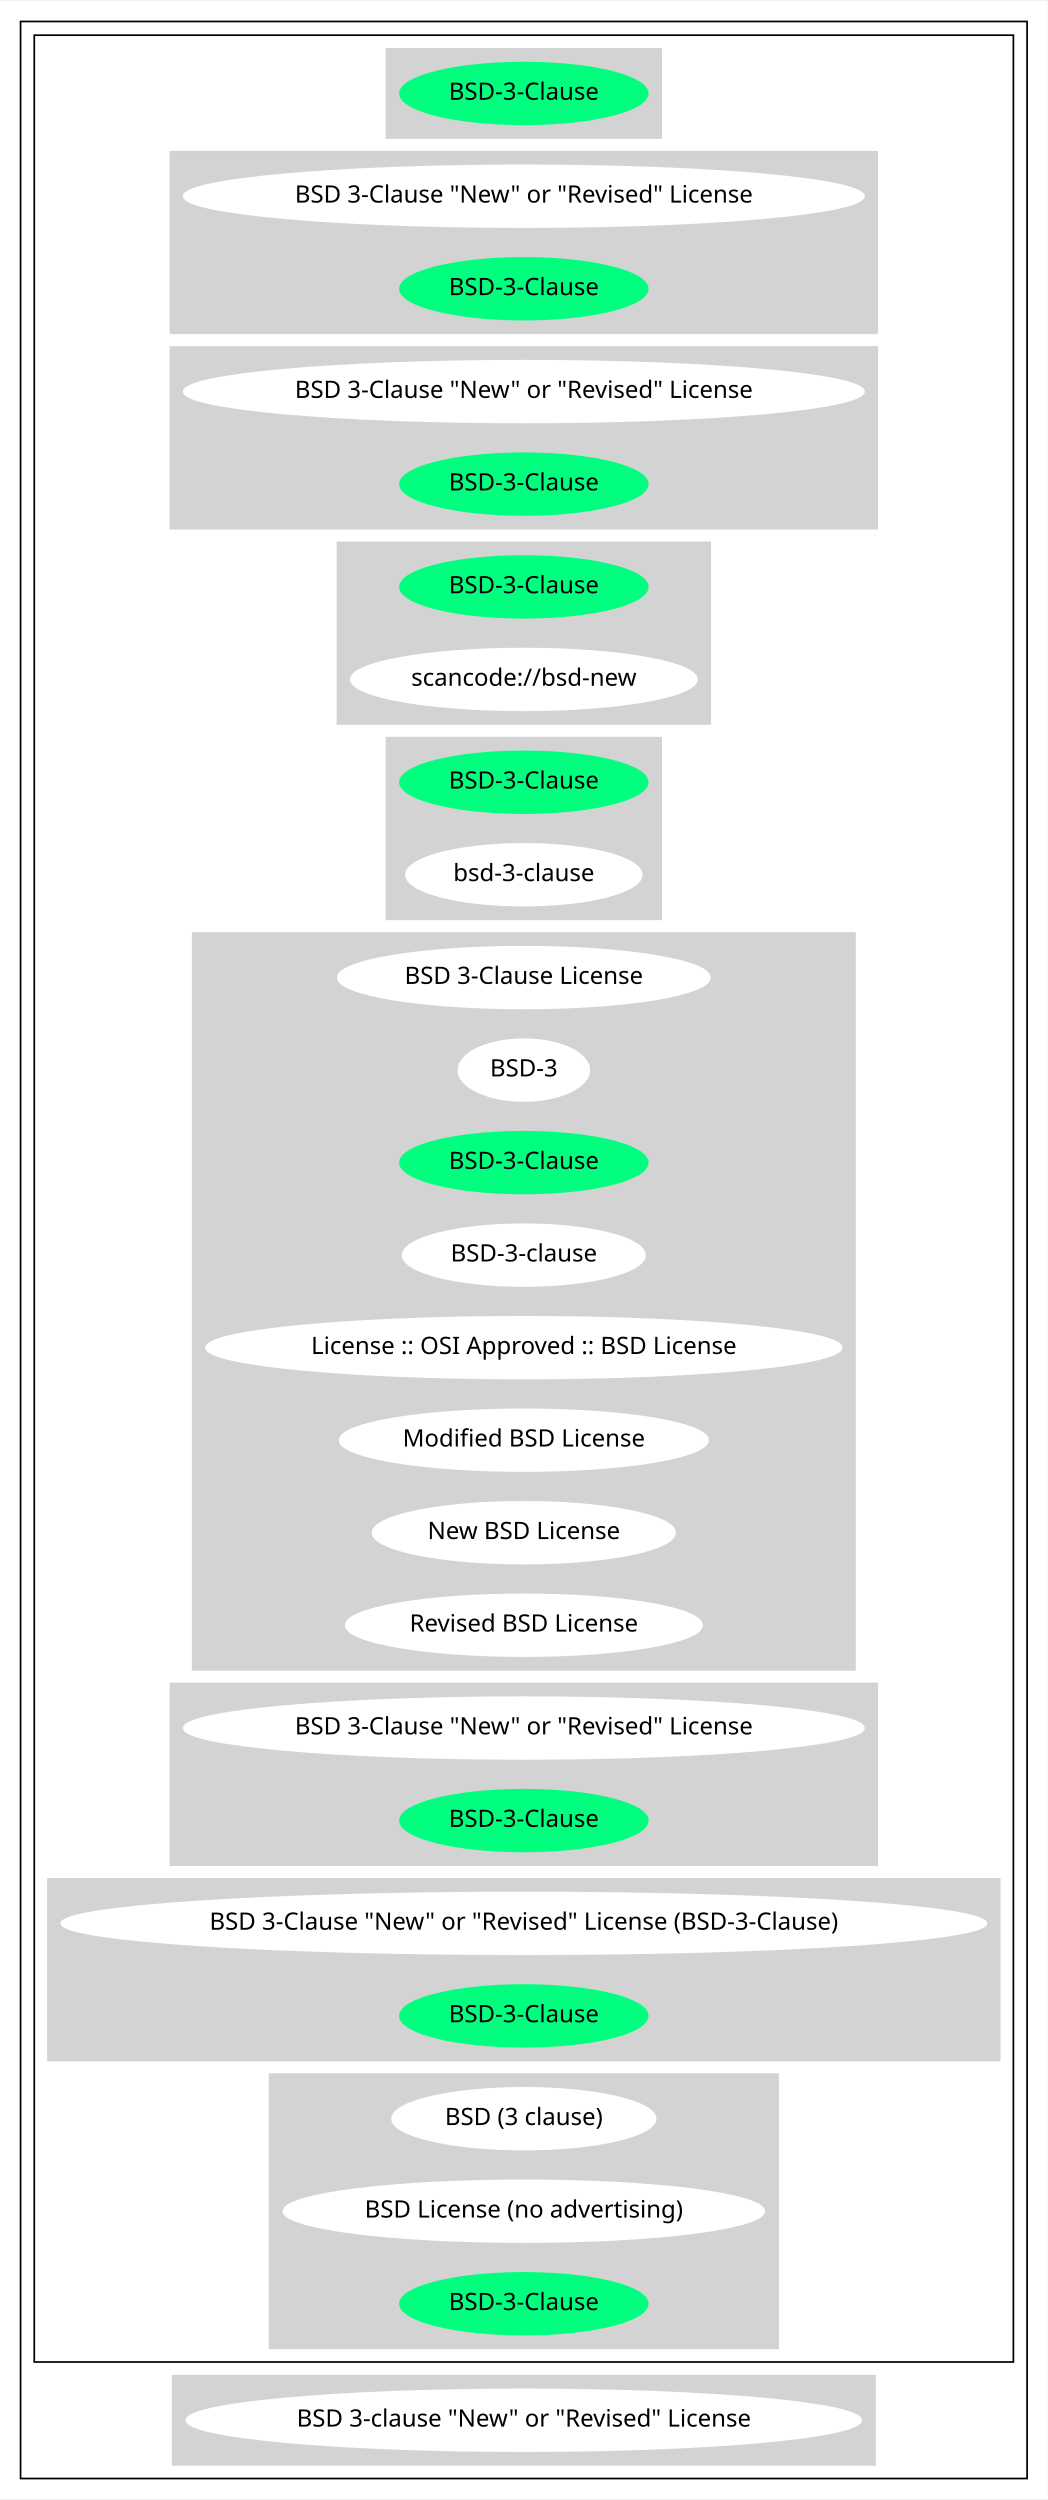
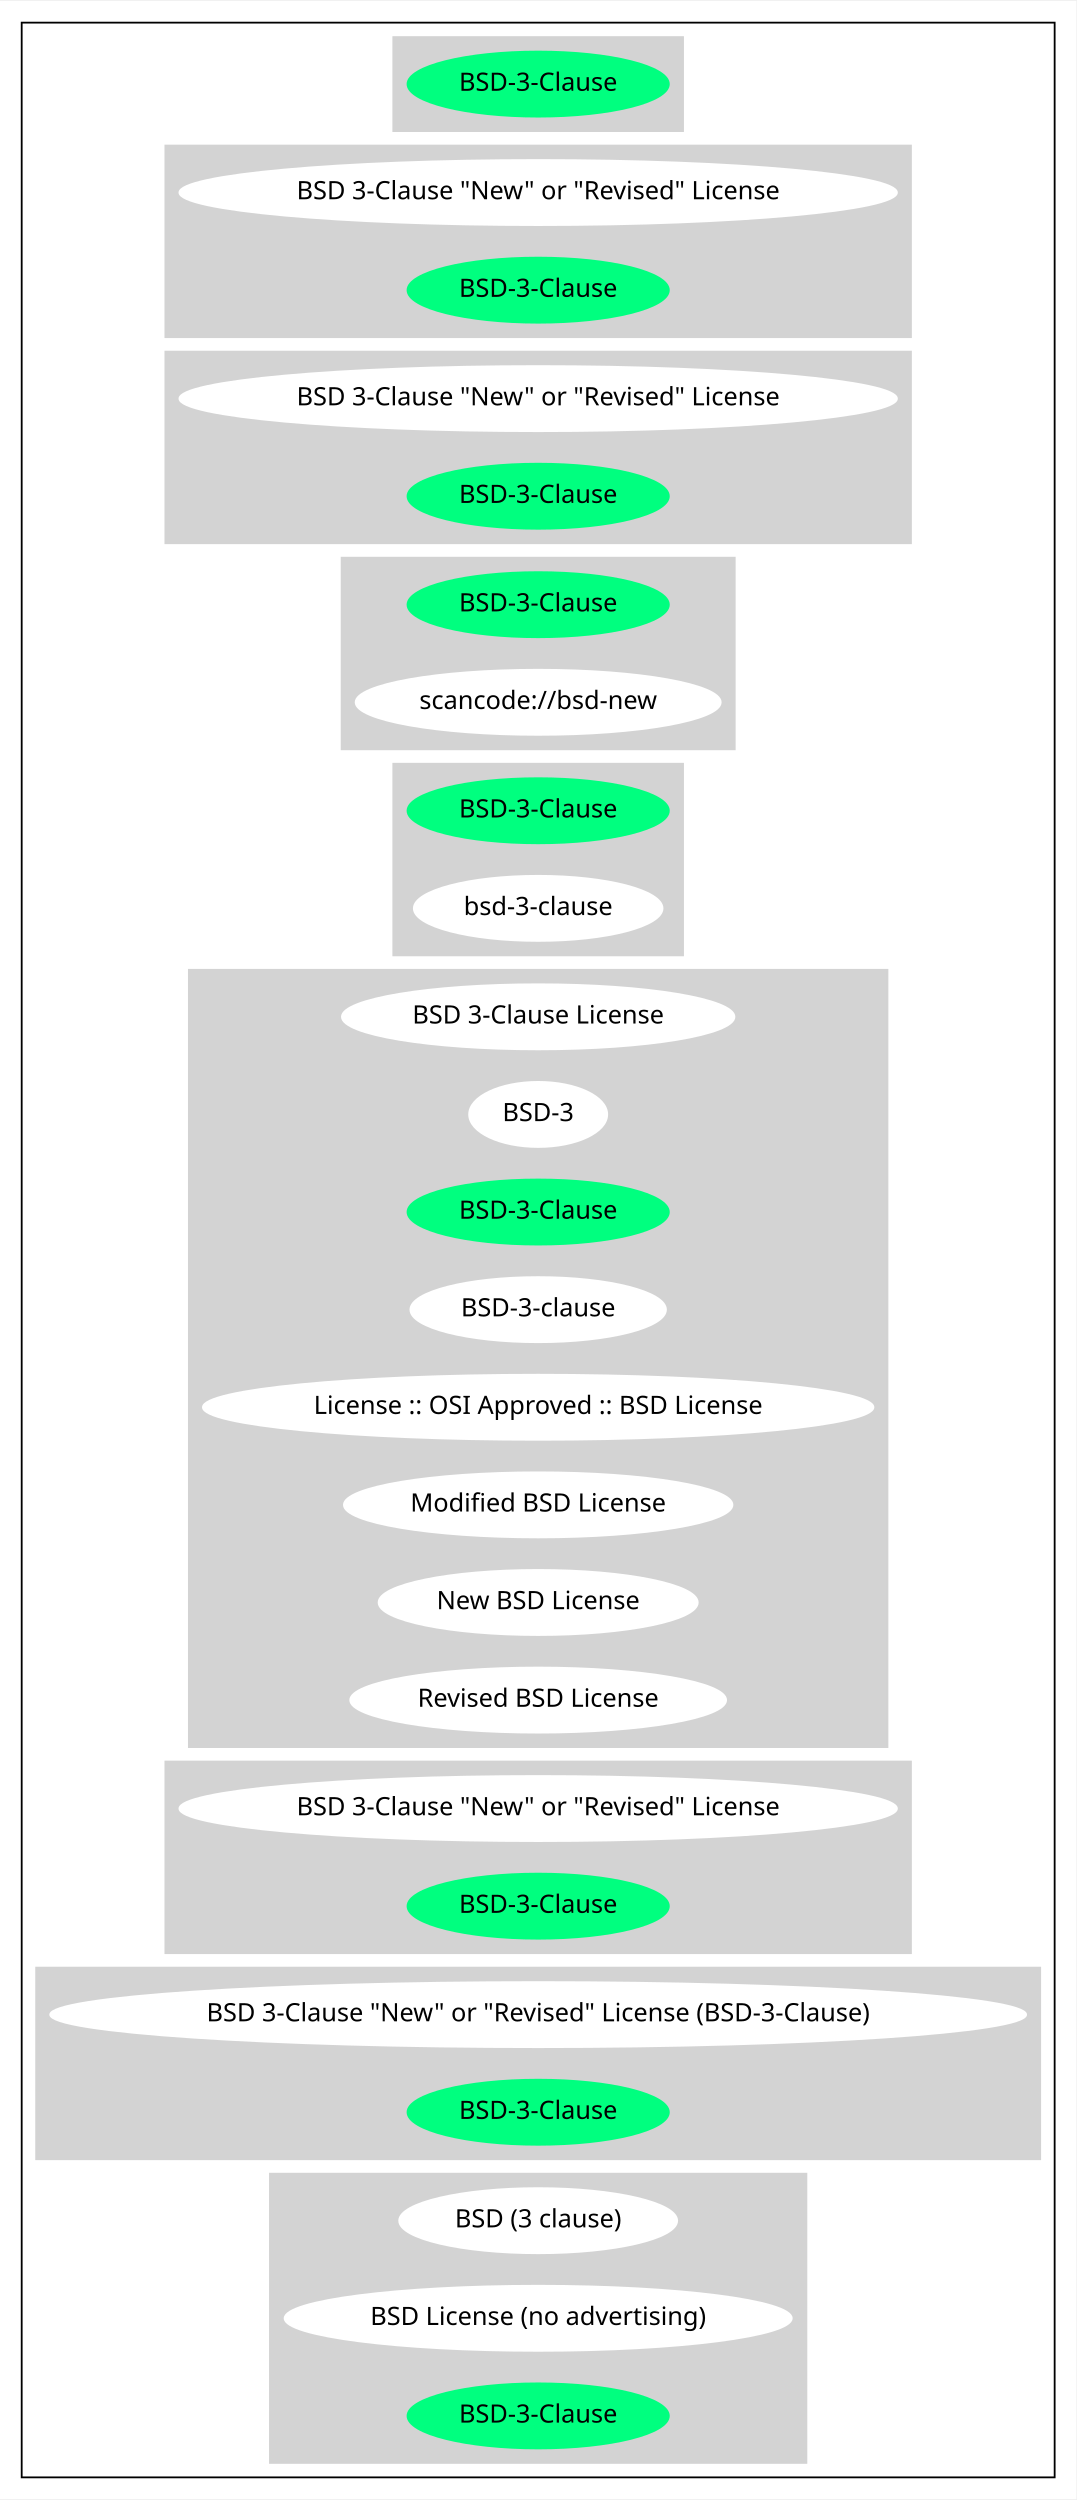
- <svg xmlns="http://www.w3.org/2000/svg" width="611pt" height="1458pt" viewBox="0.00 0.00 611.45 1458.00">
-   <g id="graph0" class="graph" transform="scale(1 1) rotate(0) translate(4 1454)">
-     <polygon fill="white" stroke="transparent" points="-4,4 -4,-1454 607.45,-1454 607.45,4 -4,4" />
+ <svg xmlns="http://www.w3.org/2000/svg" width="595pt" height="1382pt" viewBox="0.00 0.00 595.45 1382.00">
+   <g id="graph0" class="graph" transform="scale(1 1) rotate(0) translate(4 1378)">
+     <polygon fill="white" stroke="transparent" points="-4,4 -4,-1378 591.45,-1378 591.45,4 -4,4" />
    <g id="clust1" class="cluster">
-       <polygon fill="none" stroke="black" points="8,-8 8,-1442 595.45,-1442 595.45,-8 8,-8" />
+       <polygon fill="none" stroke="black" points="8,-8 8,-1366 579.45,-1366 579.45,-8 8,-8" />
    </g>
    <g id="clust2" class="cluster">
-       <polygon fill="none" stroke="black" points="16,-76 16,-1434 587.45,-1434 587.45,-76 16,-76" />
+       <polygon fill="lightgray" stroke="lightgray" points="213.58,-1306 213.58,-1358 373.87,-1358 373.87,-1306 213.58,-1306" />
    </g>
    <g id="clust3" class="cluster">
-       <polygon fill="lightgray" stroke="lightgray" points="221.58,-1374 221.58,-1426 381.87,-1426 381.87,-1374 221.58,-1374" />
+       <polygon fill="lightgray" stroke="lightgray" points="87.49,-1192 87.49,-1298 499.96,-1298 499.96,-1192 87.49,-1192" />
    </g>
    <g id="clust4" class="cluster">
-       <polygon fill="lightgray" stroke="lightgray" points="95.49,-1260 95.49,-1366 507.96,-1366 507.96,-1260 95.49,-1260" />
+       <polygon fill="lightgray" stroke="lightgray" points="87.49,-1078 87.49,-1184 499.96,-1184 499.96,-1078 87.49,-1078" />
    </g>
    <g id="clust5" class="cluster">
-       <polygon fill="lightgray" stroke="lightgray" points="95.49,-1146 95.49,-1252 507.96,-1252 507.96,-1146 95.49,-1146" />
+       <polygon fill="lightgray" stroke="lightgray" points="184.99,-964 184.99,-1070 402.47,-1070 402.47,-964 184.99,-964" />
    </g>
    <g id="clust6" class="cluster">
-       <polygon fill="lightgray" stroke="lightgray" points="192.99,-1032 192.99,-1138 410.47,-1138 410.47,-1032 192.99,-1032" />
+       <polygon fill="lightgray" stroke="lightgray" points="213.58,-850 213.58,-956 373.87,-956 373.87,-850 213.58,-850" />
    </g>
    <g id="clust7" class="cluster">
-       <polygon fill="lightgray" stroke="lightgray" points="221.58,-918 221.58,-1024 381.87,-1024 381.87,-918 221.58,-918" />
+       <polygon fill="lightgray" stroke="lightgray" points="100.49,-412 100.49,-842 486.96,-842 486.96,-412 100.49,-412" />
    </g>
    <g id="clust8" class="cluster">
-       <polygon fill="lightgray" stroke="lightgray" points="108.49,-480 108.49,-910 494.96,-910 494.96,-480 108.49,-480" />
+       <polygon fill="lightgray" stroke="lightgray" points="87.49,-298 87.49,-404 499.96,-404 499.96,-298 87.49,-298" />
    </g>
    <g id="clust9" class="cluster">
-       <polygon fill="lightgray" stroke="lightgray" points="95.49,-366 95.49,-472 507.96,-472 507.96,-366 95.49,-366" />
+       <polygon fill="lightgray" stroke="lightgray" points="16,-184 16,-290 571.45,-290 571.45,-184 16,-184" />
    </g>
    <g id="clust10" class="cluster">
-       <polygon fill="lightgray" stroke="lightgray" points="24,-252 24,-358 579.45,-358 579.45,-252 24,-252" />
-     </g>
-     <g id="clust11" class="cluster">
-       <polygon fill="lightgray" stroke="lightgray" points="153.34,-84 153.34,-244 450.11,-244 450.11,-84 153.34,-84" />
-     </g>
-     <g id="clust12" class="cluster">
-       <polygon fill="lightgray" stroke="lightgray" points="96.79,-16 96.79,-68 506.66,-68 506.66,-16 96.79,-16" />
+       <polygon fill="lightgray" stroke="lightgray" points="145.34,-16 145.34,-176 442.11,-176 442.11,-16 145.34,-16" />
    </g>
    <g id="node1" class="node">
-       <ellipse fill="springgreen" stroke="springgreen" cx="301.73" cy="-1400" rx="72.29" ry="18" />
-       <text text-anchor="middle" x="301.73" y="-1396.3" font-family="Times-Roman" font-size="14.00">BSD-3-Clause</text>
+       <ellipse fill="springgreen" stroke="springgreen" cx="293.73" cy="-1332" rx="72.29" ry="18" />
+       <text text-anchor="middle" x="293.73" y="-1328.3" font-family="Times-Roman" font-size="14.00">BSD-3-Clause</text>
    </g>
    <g id="node2" class="node">
-       <ellipse fill="white" stroke="white" cx="301.73" cy="-1340" rx="198.47" ry="18" />
-       <text text-anchor="middle" x="301.73" y="-1336.3" font-family="Times-Roman" font-size="14.00">BSD 3-Clause "New" or "Revised" License</text>
+       <ellipse fill="white" stroke="white" cx="293.73" cy="-1272" rx="198.47" ry="18" />
+       <text text-anchor="middle" x="293.73" y="-1268.3" font-family="Times-Roman" font-size="14.00">BSD 3-Clause "New" or "Revised" License</text>
    </g>
    <g id="node3" class="node">
-       <ellipse fill="springgreen" stroke="springgreen" cx="301.73" cy="-1286" rx="72.29" ry="18" />
-       <text text-anchor="middle" x="301.73" y="-1282.3" font-family="Times-Roman" font-size="14.00">BSD-3-Clause</text>
+       <ellipse fill="springgreen" stroke="springgreen" cx="293.73" cy="-1218" rx="72.29" ry="18" />
+       <text text-anchor="middle" x="293.73" y="-1214.3" font-family="Times-Roman" font-size="14.00">BSD-3-Clause</text>
    </g>
    <g id="node4" class="node">
-       <ellipse fill="white" stroke="white" cx="301.73" cy="-1226" rx="198.47" ry="18" />
-       <text text-anchor="middle" x="301.73" y="-1222.3" font-family="Times-Roman" font-size="14.00">BSD 3-Clause "New" or "Revised" License</text>
+       <ellipse fill="white" stroke="white" cx="293.73" cy="-1158" rx="198.47" ry="18" />
+       <text text-anchor="middle" x="293.73" y="-1154.3" font-family="Times-Roman" font-size="14.00">BSD 3-Clause "New" or "Revised" License</text>
    </g>
    <g id="node5" class="node">
-       <ellipse fill="springgreen" stroke="springgreen" cx="301.73" cy="-1172" rx="72.29" ry="18" />
-       <text text-anchor="middle" x="301.73" y="-1168.3" font-family="Times-Roman" font-size="14.00">BSD-3-Clause</text>
+       <ellipse fill="springgreen" stroke="springgreen" cx="293.73" cy="-1104" rx="72.29" ry="18" />
+       <text text-anchor="middle" x="293.73" y="-1100.3" font-family="Times-Roman" font-size="14.00">BSD-3-Clause</text>
    </g>
    <g id="node6" class="node">
-       <ellipse fill="springgreen" stroke="springgreen" cx="301.73" cy="-1112" rx="72.29" ry="18" />
-       <text text-anchor="middle" x="301.73" y="-1108.3" font-family="Times-Roman" font-size="14.00">BSD-3-Clause</text>
+       <ellipse fill="springgreen" stroke="springgreen" cx="293.73" cy="-1044" rx="72.29" ry="18" />
+       <text text-anchor="middle" x="293.73" y="-1040.3" font-family="Times-Roman" font-size="14.00">BSD-3-Clause</text>
    </g>
    <g id="node7" class="node">
-       <ellipse fill="white" stroke="white" cx="301.73" cy="-1058" rx="100.98" ry="18" />
-       <text text-anchor="middle" x="301.73" y="-1054.3" font-family="Times-Roman" font-size="14.00">scancode://bsd-new</text>
+       <ellipse fill="white" stroke="white" cx="293.73" cy="-990" rx="100.98" ry="18" />
+       <text text-anchor="middle" x="293.73" y="-986.3" font-family="Times-Roman" font-size="14.00">scancode://bsd-new</text>
    </g>
    <g id="node8" class="node">
-       <ellipse fill="springgreen" stroke="springgreen" cx="301.73" cy="-998" rx="72.29" ry="18" />
-       <text text-anchor="middle" x="301.73" y="-994.3" font-family="Times-Roman" font-size="14.00">BSD-3-Clause</text>
+       <ellipse fill="springgreen" stroke="springgreen" cx="293.73" cy="-930" rx="72.29" ry="18" />
+       <text text-anchor="middle" x="293.73" y="-926.3" font-family="Times-Roman" font-size="14.00">BSD-3-Clause</text>
    </g>
    <g id="node9" class="node">
-       <ellipse fill="white" stroke="white" cx="301.73" cy="-944" rx="68.79" ry="18" />
-       <text text-anchor="middle" x="301.73" y="-940.3" font-family="Times-Roman" font-size="14.00">bsd-3-clause</text>
+       <ellipse fill="white" stroke="white" cx="293.73" cy="-876" rx="68.79" ry="18" />
+       <text text-anchor="middle" x="293.73" y="-872.3" font-family="Times-Roman" font-size="14.00">bsd-3-clause</text>
    </g>
    <g id="node10" class="node">
-       <ellipse fill="white" stroke="white" cx="301.73" cy="-884" rx="108.58" ry="18" />
-       <text text-anchor="middle" x="301.73" y="-880.3" font-family="Times-Roman" font-size="14.00">BSD 3-Clause License</text>
+       <ellipse fill="white" stroke="white" cx="293.73" cy="-816" rx="108.58" ry="18" />
+       <text text-anchor="middle" x="293.73" y="-812.3" font-family="Times-Roman" font-size="14.00">BSD 3-Clause License</text>
    </g>
    <g id="node11" class="node">
-       <ellipse fill="white" stroke="white" cx="301.73" cy="-830" rx="38.19" ry="18" />
-       <text text-anchor="middle" x="301.73" y="-826.3" font-family="Times-Roman" font-size="14.00">BSD-3</text>
+       <ellipse fill="white" stroke="white" cx="293.73" cy="-762" rx="38.19" ry="18" />
+       <text text-anchor="middle" x="293.73" y="-758.3" font-family="Times-Roman" font-size="14.00">BSD-3</text>
    </g>
    <g id="node12" class="node">
-       <ellipse fill="springgreen" stroke="springgreen" cx="301.73" cy="-776" rx="72.29" ry="18" />
-       <text text-anchor="middle" x="301.73" y="-772.3" font-family="Times-Roman" font-size="14.00">BSD-3-Clause</text>
+       <ellipse fill="springgreen" stroke="springgreen" cx="293.73" cy="-708" rx="72.29" ry="18" />
+       <text text-anchor="middle" x="293.73" y="-704.3" font-family="Times-Roman" font-size="14.00">BSD-3-Clause</text>
    </g>
    <g id="node13" class="node">
-       <ellipse fill="white" stroke="white" cx="301.73" cy="-722" rx="70.69" ry="18" />
-       <text text-anchor="middle" x="301.73" y="-718.3" font-family="Times-Roman" font-size="14.00">BSD-3-clause</text>
+       <ellipse fill="white" stroke="white" cx="293.73" cy="-654" rx="70.69" ry="18" />
+       <text text-anchor="middle" x="293.73" y="-650.3" font-family="Times-Roman" font-size="14.00">BSD-3-clause</text>
    </g>
    <g id="node14" class="node">
-       <ellipse fill="white" stroke="white" cx="301.73" cy="-668" rx="185.47" ry="18" />
-       <text text-anchor="middle" x="301.73" y="-664.3" font-family="Times-Roman" font-size="14.00">License :: OSI Approved :: BSD License</text>
+       <ellipse fill="white" stroke="white" cx="293.73" cy="-600" rx="185.47" ry="18" />
+       <text text-anchor="middle" x="293.73" y="-596.3" font-family="Times-Roman" font-size="14.00">License :: OSI Approved :: BSD License</text>
    </g>
    <g id="node15" class="node">
-       <ellipse fill="white" stroke="white" cx="301.73" cy="-614" rx="107.48" ry="18" />
-       <text text-anchor="middle" x="301.73" y="-610.3" font-family="Times-Roman" font-size="14.00">Modified BSD License</text>
+       <ellipse fill="white" stroke="white" cx="293.73" cy="-546" rx="107.48" ry="18" />
+       <text text-anchor="middle" x="293.73" y="-542.3" font-family="Times-Roman" font-size="14.00">Modified BSD License</text>
    </g>
    <g id="node16" class="node">
-       <ellipse fill="white" stroke="white" cx="301.73" cy="-560" rx="88.28" ry="18" />
-       <text text-anchor="middle" x="301.73" y="-556.3" font-family="Times-Roman" font-size="14.00">New BSD License</text>
+       <ellipse fill="white" stroke="white" cx="293.73" cy="-492" rx="88.28" ry="18" />
+       <text text-anchor="middle" x="293.73" y="-488.3" font-family="Times-Roman" font-size="14.00">New BSD License</text>
    </g>
    <g id="node17" class="node">
-       <ellipse fill="white" stroke="white" cx="301.73" cy="-506" rx="103.98" ry="18" />
-       <text text-anchor="middle" x="301.73" y="-502.3" font-family="Times-Roman" font-size="14.00">Revised BSD License</text>
+       <ellipse fill="white" stroke="white" cx="293.73" cy="-438" rx="103.98" ry="18" />
+       <text text-anchor="middle" x="293.73" y="-434.3" font-family="Times-Roman" font-size="14.00">Revised BSD License</text>
    </g>
    <g id="node18" class="node">
-       <ellipse fill="white" stroke="white" cx="301.73" cy="-446" rx="198.47" ry="18" />
-       <text text-anchor="middle" x="301.73" y="-442.3" font-family="Times-Roman" font-size="14.00">BSD 3-Clause "New" or "Revised" License</text>
+       <ellipse fill="white" stroke="white" cx="293.73" cy="-378" rx="198.47" ry="18" />
+       <text text-anchor="middle" x="293.73" y="-374.3" font-family="Times-Roman" font-size="14.00">BSD 3-Clause "New" or "Revised" License</text>
    </g>
    <g id="node19" class="node">
-       <ellipse fill="springgreen" stroke="springgreen" cx="301.73" cy="-392" rx="72.29" ry="18" />
-       <text text-anchor="middle" x="301.73" y="-388.3" font-family="Times-Roman" font-size="14.00">BSD-3-Clause</text>
+       <ellipse fill="springgreen" stroke="springgreen" cx="293.73" cy="-324" rx="72.29" ry="18" />
+       <text text-anchor="middle" x="293.73" y="-320.3" font-family="Times-Roman" font-size="14.00">BSD-3-Clause</text>
    </g>
    <g id="node20" class="node">
-       <ellipse fill="white" stroke="white" cx="301.73" cy="-332" rx="269.95" ry="18" />
-       <text text-anchor="middle" x="301.73" y="-328.3" font-family="Times-Roman" font-size="14.00">BSD 3-Clause "New" or "Revised" License (BSD-3-Clause)</text>
+       <ellipse fill="white" stroke="white" cx="293.73" cy="-264" rx="269.95" ry="18" />
+       <text text-anchor="middle" x="293.73" y="-260.3" font-family="Times-Roman" font-size="14.00">BSD 3-Clause "New" or "Revised" License (BSD-3-Clause)</text>
    </g>
    <g id="node21" class="node">
-       <ellipse fill="springgreen" stroke="springgreen" cx="301.73" cy="-278" rx="72.29" ry="18" />
-       <text text-anchor="middle" x="301.73" y="-274.3" font-family="Times-Roman" font-size="14.00">BSD-3-Clause</text>
+       <ellipse fill="springgreen" stroke="springgreen" cx="293.73" cy="-210" rx="72.29" ry="18" />
+       <text text-anchor="middle" x="293.73" y="-206.3" font-family="Times-Roman" font-size="14.00">BSD-3-Clause</text>
    </g>
    <g id="node22" class="node">
-       <ellipse fill="white" stroke="white" cx="301.73" cy="-218" rx="76.89" ry="18" />
-       <text text-anchor="middle" x="301.73" y="-214.3" font-family="Times-Roman" font-size="14.00">BSD (3 clause)</text>
+       <ellipse fill="white" stroke="white" cx="293.73" cy="-150" rx="76.89" ry="18" />
+       <text text-anchor="middle" x="293.73" y="-146.3" font-family="Times-Roman" font-size="14.00">BSD (3 clause)</text>
    </g>
    <g id="node23" class="node">
-       <ellipse fill="white" stroke="white" cx="301.73" cy="-164" rx="140.28" ry="18" />
-       <text text-anchor="middle" x="301.73" y="-160.3" font-family="Times-Roman" font-size="14.00">BSD License (no advertising)</text>
+       <ellipse fill="white" stroke="white" cx="293.73" cy="-96" rx="140.28" ry="18" />
+       <text text-anchor="middle" x="293.73" y="-92.3" font-family="Times-Roman" font-size="14.00">BSD License (no advertising)</text>
    </g>
    <g id="node24" class="node">
-       <ellipse fill="springgreen" stroke="springgreen" cx="301.73" cy="-110" rx="72.29" ry="18" />
-       <text text-anchor="middle" x="301.73" y="-106.3" font-family="Times-Roman" font-size="14.00">BSD-3-Clause</text>
-     </g>
-     <g id="node25" class="node">
-       <ellipse fill="white" stroke="white" cx="301.73" cy="-42" rx="196.87" ry="18" />
-       <text text-anchor="middle" x="301.73" y="-38.3" font-family="Times-Roman" font-size="14.00">BSD 3-clause "New" or "Revised" License</text>
+       <ellipse fill="springgreen" stroke="springgreen" cx="293.73" cy="-42" rx="72.29" ry="18" />
+       <text text-anchor="middle" x="293.73" y="-38.3" font-family="Times-Roman" font-size="14.00">BSD-3-Clause</text>
    </g>
  </g>
</svg>
